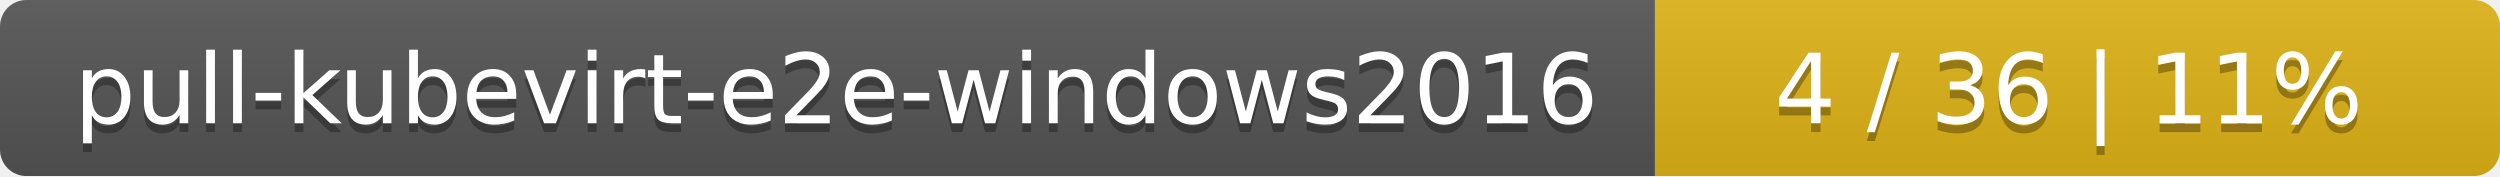
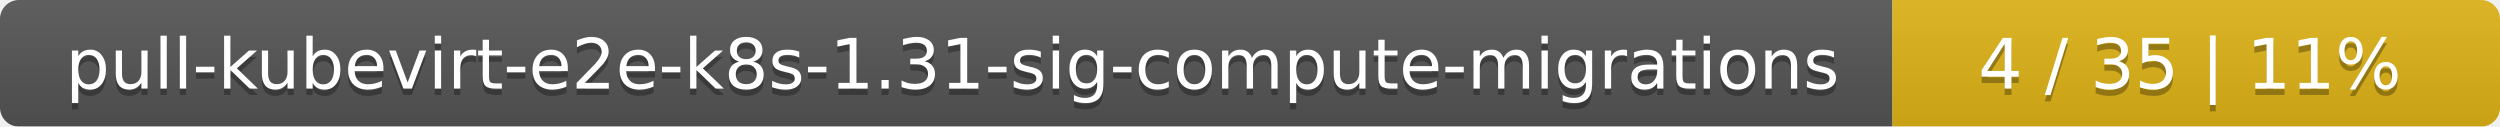
- <svg xmlns="http://www.w3.org/2000/svg" width="284" height="20">
+ <svg xmlns="http://www.w3.org/2000/svg" width="395" height="20">
  <linearGradient id="smooth" x2="0" y2="100%">
    <stop offset="0" stop-color="#bbb" stop-opacity=".1" />
    <stop offset="1" stop-opacity=".1" />
  </linearGradient>
  <mask id="round">
-     <rect width="284" height="20" rx="3" fill="#fff" />
+     <rect width="395" height="20" rx="3" fill="#fff" />
  </mask>
  <g mask="url(#round)">
-     <rect width="188" height="20" fill="#555" />
-     <rect x="188" width="96" height="20" fill="#dfb317" />
-     <rect width="284" height="20" fill="url(#smooth)" />
+     <rect width="299" height="20" fill="#555" />
+     <rect x="299" width="96" height="20" fill="#dfb317" />
+     <rect width="395" height="20" fill="url(#smooth)" />
  </g>
  <g fill="#fff" text-anchor="middle" font-family="DejaVu Sans,Verdana,Geneva,sans-serif" font-size="11">
-     <text x="95" y="15" fill="#010101" fill-opacity=".3">pull-kubevirt-e2e-windows2016</text>
-     <text x="95" y="14">pull-kubevirt-e2e-windows2016</text>
-     <text x="235" y="15" fill="#010101" fill-opacity=".3">4 / 36    |    11%</text>
-     <text x="235" y="14">4 / 36    |    11%</text>
+     <text x="150.5" y="15" fill="#010101" fill-opacity=".3">pull-kubevirt-e2e-k8s-1.31-sig-compute-migrations</text>
+     <text x="150.5" y="14">pull-kubevirt-e2e-k8s-1.31-sig-compute-migrations</text>
+     <text x="346" y="15" fill="#010101" fill-opacity=".3">4 / 35    |    11%</text>
+     <text x="346" y="14">4 / 35    |    11%</text>
  </g>
</svg>
